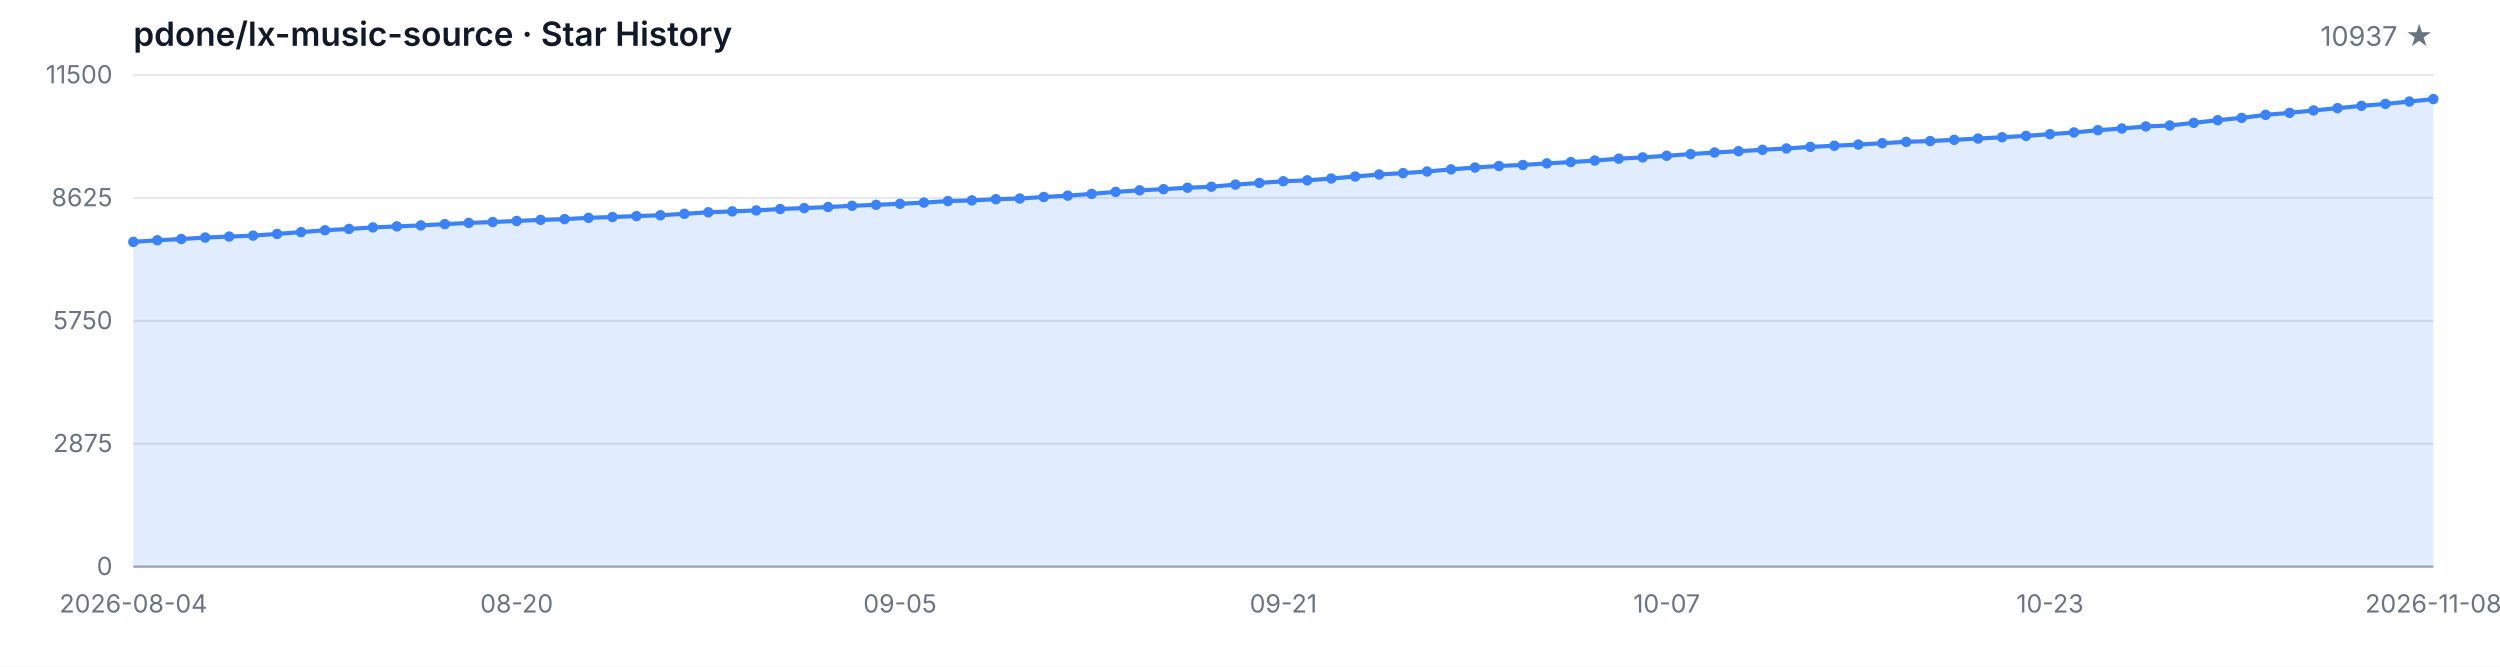
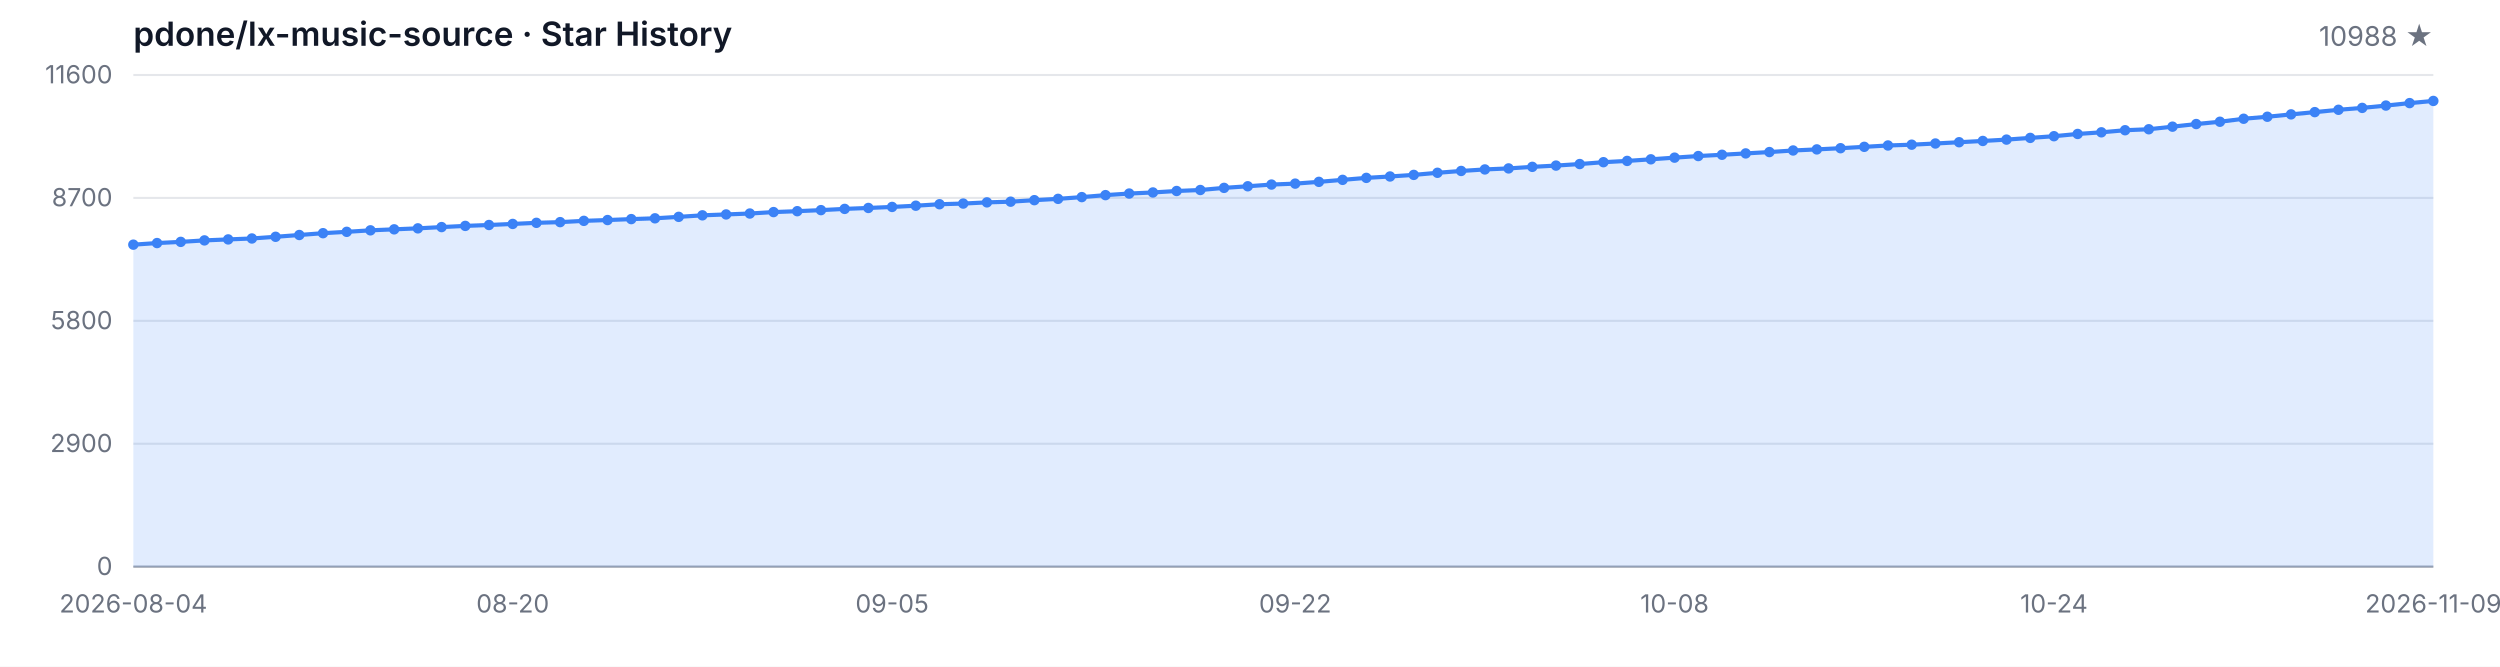
<svg xmlns="http://www.w3.org/2000/svg" width="1200" height="320" viewBox="0 0 1200 320" role="img" aria-label="Star History">
  <style>
  .bg { fill: #ffffff; }
  .grid { stroke: #e5e7eb; stroke-width: 1; }
  .axis { stroke: #9ca3af; stroke-width: 1; }
  .area { fill: rgba(59, 130, 246, 0.15); }
  .line { fill: none; stroke: #3b82f6; stroke-width: 2; stroke-linejoin: round; stroke-linecap: round; }
  .dot { fill: #3b82f6; }
  .tlabel { fill: #6b7280; font-family: -apple-system, BlinkMacSystemFont, 'Segoe UI', sans-serif; font-size: 12px; }
  .title { fill: #111827; font-family: -apple-system, BlinkMacSystemFont, 'Segoe UI', sans-serif; font-size: 16px; font-weight: 600; }
  .subtitle { fill: #6b7280; font-family: -apple-system, BlinkMacSystemFont, 'Segoe UI', sans-serif; font-size: 13px; }
  @media (prefers-color-scheme: dark) {
    .bg { fill: #0d1117; }
    .grid { stroke: #21262d; }
    .axis { stroke: #484f58; }
    .area { fill: rgba(58, 132, 255, 0.18); }
    .line { stroke: #58a6ff; }
    .dot { fill: #58a6ff; }
    .tlabel { fill: #8b949e; }
    .title { fill: #c9d1d9; }
    .subtitle { fill: #8b949e; }
  }
</style>
  <rect class="bg" width="1200" height="320" />
  <text class="title" x="64" y="22">pdone/lx-music-source · Star History</text>
-   <text class="subtitle" x="1168" y="22" text-anchor="end">10937 ★</text>
+   <text class="subtitle" x="1168" y="22" text-anchor="end">10988 ★</text>
  <line class="grid" x1="64" y1="272.00" x2="1168" y2="272.00" />
  <line class="grid" x1="64" y1="213.00" x2="1168" y2="213.00" />
  <line class="grid" x1="64" y1="154.00" x2="1168" y2="154.00" />
  <line class="grid" x1="64" y1="95.00" x2="1168" y2="95.00" />
  <line class="grid" x1="64" y1="36.00" x2="1168" y2="36.00" />
  <text class="tlabel" x="54" y="276.00" text-anchor="end">0</text>
-   <text class="tlabel" x="54" y="217.00" text-anchor="end">2875</text>
-   <text class="tlabel" x="54" y="158.00" text-anchor="end">5750</text>
-   <text class="tlabel" x="54" y="99.00" text-anchor="end">8625</text>
-   <text class="tlabel" x="54" y="40.00" text-anchor="end">11500</text>
+   <text class="tlabel" x="54" y="217.00" text-anchor="end">2900</text>
+   <text class="tlabel" x="54" y="158.00" text-anchor="end">5800</text>
+   <text class="tlabel" x="54" y="99.00" text-anchor="end">8700</text>
+   <text class="tlabel" x="54" y="40.00" text-anchor="end">11600</text>
  <line class="axis" x1="64" y1="272" x2="1168" y2="272" />
-   <path class="area" d="M 64.00 272.00 L 64.00 116.10 L 75.50 115.32 L 87.00 114.74 L 98.50 114.02 L 110.00 113.55 L 121.50 113.10 L 133.00 112.28 L 144.50 111.42 L 156.00 110.53 L 167.50 109.88 L 179.00 109.16 L 190.50 108.67 L 202.00 108.20 L 213.50 107.58 L 225.00 107.01 L 236.50 106.57 L 248.00 106.06 L 259.50 105.53 L 271.00 105.18 L 282.50 104.56 L 294.00 104.17 L 305.50 103.72 L 317.00 103.33 L 328.50 102.63 L 340.00 101.90 L 351.50 101.46 L 363.00 101.01 L 374.50 100.32 L 386.00 99.88 L 397.50 99.37 L 409.00 98.78 L 420.50 98.32 L 432.00 97.83 L 443.50 97.24 L 455.00 96.52 L 466.50 96.19 L 478.00 95.62 L 489.50 95.29 L 501.00 94.55 L 512.50 93.91 L 524.00 93.07 L 535.50 92.11 L 547.00 91.35 L 558.50 90.81 L 570.00 90.12 L 581.50 89.62 L 593.00 88.60 L 604.50 87.82 L 616.00 87.00 L 627.50 86.55 L 639.00 85.68 L 650.50 84.72 L 662.00 83.75 L 673.50 83.08 L 685.00 82.32 L 696.50 81.29 L 708.00 80.41 L 719.50 79.67 L 731.00 79.18 L 742.50 78.42 L 754.00 77.80 L 765.50 77.06 L 777.00 76.16 L 788.50 75.55 L 800.00 74.77 L 811.50 73.97 L 823.00 73.19 L 834.50 72.57 L 846.00 71.91 L 857.50 71.26 L 869.00 70.50 L 880.50 69.96 L 892.00 69.39 L 903.50 68.73 L 915.00 68.08 L 926.50 67.69 L 938.00 67.11 L 949.50 66.50 L 961.00 65.88 L 972.50 65.22 L 984.00 64.40 L 995.50 63.58 L 1007.00 62.49 L 1018.50 61.69 L 1030.00 60.69 L 1041.50 60.22 L 1053.00 58.96 L 1064.50 57.69 L 1076.00 56.58 L 1087.50 55.13 L 1099.00 54.16 L 1110.50 53.01 L 1122.00 51.92 L 1133.50 50.80 L 1145.00 49.87 L 1156.50 48.74 L 1168.00 47.55 L 1168.00 272.00 Z" />
-   <path class="line" d="M 64.00 116.10 L 75.50 115.32 L 87.00 114.74 L 98.50 114.02 L 110.00 113.55 L 121.50 113.10 L 133.00 112.28 L 144.50 111.42 L 156.00 110.53 L 167.50 109.88 L 179.00 109.16 L 190.50 108.67 L 202.00 108.20 L 213.50 107.58 L 225.00 107.01 L 236.50 106.57 L 248.00 106.06 L 259.50 105.53 L 271.00 105.18 L 282.50 104.56 L 294.00 104.17 L 305.50 103.72 L 317.00 103.33 L 328.50 102.63 L 340.00 101.90 L 351.50 101.46 L 363.00 101.01 L 374.50 100.32 L 386.00 99.88 L 397.50 99.37 L 409.00 98.78 L 420.50 98.32 L 432.00 97.83 L 443.50 97.24 L 455.00 96.52 L 466.50 96.19 L 478.00 95.62 L 489.50 95.29 L 501.00 94.55 L 512.50 93.91 L 524.00 93.07 L 535.50 92.11 L 547.00 91.35 L 558.50 90.81 L 570.00 90.12 L 581.50 89.62 L 593.00 88.60 L 604.50 87.82 L 616.00 87.00 L 627.50 86.55 L 639.00 85.68 L 650.50 84.72 L 662.00 83.75 L 673.50 83.08 L 685.00 82.32 L 696.50 81.29 L 708.00 80.41 L 719.50 79.67 L 731.00 79.18 L 742.50 78.42 L 754.00 77.80 L 765.50 77.06 L 777.00 76.16 L 788.50 75.55 L 800.00 74.77 L 811.50 73.97 L 823.00 73.19 L 834.50 72.57 L 846.00 71.91 L 857.50 71.26 L 869.00 70.50 L 880.50 69.96 L 892.00 69.39 L 903.50 68.73 L 915.00 68.08 L 926.50 67.69 L 938.00 67.11 L 949.50 66.50 L 961.00 65.88 L 972.50 65.22 L 984.00 64.40 L 995.50 63.58 L 1007.00 62.49 L 1018.50 61.69 L 1030.00 60.69 L 1041.50 60.22 L 1053.00 58.96 L 1064.50 57.69 L 1076.00 56.58 L 1087.50 55.13 L 1099.00 54.16 L 1110.50 53.01 L 1122.00 51.92 L 1133.50 50.80 L 1145.00 49.87 L 1156.50 48.74 L 1168.00 47.55" />
-   <circle class="dot" cx="64.00" cy="116.10" r="2.5" />
-   <circle class="dot" cx="75.50" cy="115.32" r="2.5" />
-   <circle class="dot" cx="87.00" cy="114.74" r="2.5" />
-   <circle class="dot" cx="98.50" cy="114.02" r="2.5" />
-   <circle class="dot" cx="110.00" cy="113.55" r="2.5" />
-   <circle class="dot" cx="121.50" cy="113.10" r="2.5" />
-   <circle class="dot" cx="133.00" cy="112.28" r="2.5" />
-   <circle class="dot" cx="144.50" cy="111.42" r="2.5" />
-   <circle class="dot" cx="156.00" cy="110.53" r="2.5" />
-   <circle class="dot" cx="167.50" cy="109.88" r="2.5" />
-   <circle class="dot" cx="179.00" cy="109.16" r="2.5" />
-   <circle class="dot" cx="190.50" cy="108.67" r="2.5" />
-   <circle class="dot" cx="202.00" cy="108.20" r="2.5" />
-   <circle class="dot" cx="213.50" cy="107.58" r="2.5" />
-   <circle class="dot" cx="225.00" cy="107.01" r="2.5" />
-   <circle class="dot" cx="236.50" cy="106.57" r="2.5" />
-   <circle class="dot" cx="248.00" cy="106.06" r="2.5" />
-   <circle class="dot" cx="259.50" cy="105.53" r="2.5" />
-   <circle class="dot" cx="271.00" cy="105.18" r="2.5" />
-   <circle class="dot" cx="282.50" cy="104.56" r="2.5" />
-   <circle class="dot" cx="294.00" cy="104.17" r="2.5" />
-   <circle class="dot" cx="305.50" cy="103.72" r="2.5" />
-   <circle class="dot" cx="317.00" cy="103.33" r="2.5" />
-   <circle class="dot" cx="328.50" cy="102.63" r="2.5" />
-   <circle class="dot" cx="340.00" cy="101.90" r="2.5" />
-   <circle class="dot" cx="351.50" cy="101.46" r="2.5" />
-   <circle class="dot" cx="363.00" cy="101.01" r="2.5" />
-   <circle class="dot" cx="374.50" cy="100.32" r="2.5" />
-   <circle class="dot" cx="386.00" cy="99.88" r="2.5" />
-   <circle class="dot" cx="397.50" cy="99.37" r="2.5" />
-   <circle class="dot" cx="409.00" cy="98.78" r="2.5" />
-   <circle class="dot" cx="420.50" cy="98.32" r="2.5" />
-   <circle class="dot" cx="432.00" cy="97.83" r="2.5" />
-   <circle class="dot" cx="443.50" cy="97.24" r="2.5" />
-   <circle class="dot" cx="455.00" cy="96.52" r="2.5" />
-   <circle class="dot" cx="466.50" cy="96.19" r="2.5" />
-   <circle class="dot" cx="478.00" cy="95.62" r="2.5" />
-   <circle class="dot" cx="489.50" cy="95.29" r="2.5" />
-   <circle class="dot" cx="501.00" cy="94.55" r="2.5" />
-   <circle class="dot" cx="512.50" cy="93.91" r="2.5" />
-   <circle class="dot" cx="524.00" cy="93.07" r="2.5" />
-   <circle class="dot" cx="535.50" cy="92.11" r="2.5" />
-   <circle class="dot" cx="547.00" cy="91.35" r="2.5" />
-   <circle class="dot" cx="558.50" cy="90.81" r="2.5" />
-   <circle class="dot" cx="570.00" cy="90.12" r="2.5" />
-   <circle class="dot" cx="581.50" cy="89.62" r="2.5" />
-   <circle class="dot" cx="593.00" cy="88.60" r="2.5" />
-   <circle class="dot" cx="604.50" cy="87.82" r="2.5" />
-   <circle class="dot" cx="616.00" cy="87.00" r="2.5" />
-   <circle class="dot" cx="627.50" cy="86.55" r="2.5" />
-   <circle class="dot" cx="639.00" cy="85.68" r="2.5" />
-   <circle class="dot" cx="650.50" cy="84.72" r="2.5" />
-   <circle class="dot" cx="662.00" cy="83.75" r="2.5" />
-   <circle class="dot" cx="673.50" cy="83.08" r="2.5" />
-   <circle class="dot" cx="685.00" cy="82.32" r="2.5" />
-   <circle class="dot" cx="696.50" cy="81.29" r="2.5" />
-   <circle class="dot" cx="708.00" cy="80.41" r="2.5" />
-   <circle class="dot" cx="719.50" cy="79.67" r="2.5" />
-   <circle class="dot" cx="731.00" cy="79.18" r="2.5" />
-   <circle class="dot" cx="742.50" cy="78.42" r="2.5" />
-   <circle class="dot" cx="754.00" cy="77.80" r="2.5" />
-   <circle class="dot" cx="765.50" cy="77.06" r="2.5" />
-   <circle class="dot" cx="777.00" cy="76.16" r="2.5" />
-   <circle class="dot" cx="788.50" cy="75.55" r="2.5" />
-   <circle class="dot" cx="800.00" cy="74.77" r="2.5" />
-   <circle class="dot" cx="811.50" cy="73.97" r="2.5" />
-   <circle class="dot" cx="823.00" cy="73.19" r="2.5" />
-   <circle class="dot" cx="834.50" cy="72.57" r="2.5" />
-   <circle class="dot" cx="846.00" cy="71.91" r="2.5" />
-   <circle class="dot" cx="857.50" cy="71.26" r="2.5" />
-   <circle class="dot" cx="869.00" cy="70.50" r="2.5" />
-   <circle class="dot" cx="880.50" cy="69.96" r="2.5" />
-   <circle class="dot" cx="892.00" cy="69.39" r="2.5" />
-   <circle class="dot" cx="903.50" cy="68.73" r="2.5" />
-   <circle class="dot" cx="915.00" cy="68.08" r="2.5" />
-   <circle class="dot" cx="926.50" cy="67.69" r="2.5" />
-   <circle class="dot" cx="938.00" cy="67.11" r="2.5" />
-   <circle class="dot" cx="949.50" cy="66.50" r="2.5" />
-   <circle class="dot" cx="961.00" cy="65.88" r="2.5" />
-   <circle class="dot" cx="972.50" cy="65.22" r="2.5" />
-   <circle class="dot" cx="984.00" cy="64.40" r="2.5" />
-   <circle class="dot" cx="995.50" cy="63.58" r="2.5" />
-   <circle class="dot" cx="1007.00" cy="62.49" r="2.5" />
-   <circle class="dot" cx="1018.50" cy="61.69" r="2.5" />
-   <circle class="dot" cx="1030.00" cy="60.69" r="2.5" />
-   <circle class="dot" cx="1041.50" cy="60.22" r="2.5" />
-   <circle class="dot" cx="1053.00" cy="58.96" r="2.5" />
-   <circle class="dot" cx="1064.50" cy="57.69" r="2.5" />
-   <circle class="dot" cx="1076.00" cy="56.58" r="2.5" />
-   <circle class="dot" cx="1087.50" cy="55.13" r="2.5" />
-   <circle class="dot" cx="1099.00" cy="54.16" r="2.5" />
-   <circle class="dot" cx="1110.50" cy="53.01" r="2.5" />
-   <circle class="dot" cx="1122.00" cy="51.92" r="2.5" />
-   <circle class="dot" cx="1133.50" cy="50.80" r="2.5" />
-   <circle class="dot" cx="1145.00" cy="49.87" r="2.5" />
-   <circle class="dot" cx="1156.50" cy="48.74" r="2.5" />
-   <circle class="dot" cx="1168.00" cy="47.55" r="2.5" />
+   <path class="area" d="M 64.00 272.00 L 64.00 117.44 L 75.38 116.67 L 86.76 116.10 L 98.14 115.39 L 109.53 114.92 L 120.91 114.47 L 132.29 113.66 L 143.67 112.80 L 155.05 111.93 L 166.43 111.28 L 177.81 110.56 L 189.20 110.08 L 200.58 109.61 L 211.96 109.00 L 223.34 108.43 L 234.72 108.00 L 246.10 107.49 L 257.48 106.96 L 268.87 106.62 L 280.25 106.01 L 291.63 105.62 L 303.01 105.17 L 314.39 104.79 L 325.77 104.09 L 337.15 103.36 L 348.54 102.93 L 359.92 102.49 L 371.30 101.80 L 382.68 101.37 L 394.06 100.86 L 405.44 100.27 L 416.82 99.82 L 428.21 99.33 L 439.59 98.74 L 450.97 98.03 L 462.35 97.71 L 473.73 97.14 L 485.11 96.81 L 496.49 96.08 L 507.88 95.45 L 519.26 94.61 L 530.64 93.66 L 542.02 92.90 L 553.40 92.38 L 564.78 91.68 L 576.16 91.20 L 587.55 90.18 L 598.93 89.41 L 610.31 88.59 L 621.69 88.14 L 633.07 87.29 L 644.45 86.33 L 655.84 85.38 L 667.22 84.71 L 678.60 83.95 L 689.98 82.94 L 701.36 82.06 L 712.74 81.33 L 724.12 80.84 L 735.51 80.09 L 746.89 79.48 L 758.27 78.74 L 769.65 77.85 L 781.03 77.24 L 792.41 76.47 L 803.79 75.67 L 815.18 74.90 L 826.56 74.29 L 837.94 73.64 L 849.32 72.99 L 860.70 72.23 L 872.08 71.71 L 883.46 71.14 L 894.85 70.48 L 906.23 69.83 L 917.61 69.45 L 928.99 68.88 L 940.37 68.27 L 951.75 67.66 L 963.13 67.01 L 974.52 66.19 L 985.90 65.38 L 997.28 64.30 L 1008.66 63.51 L 1020.04 62.51 L 1031.42 62.04 L 1042.80 60.80 L 1054.19 59.54 L 1065.57 58.44 L 1076.95 57.00 L 1088.33 56.04 L 1099.71 54.90 L 1111.09 53.82 L 1122.47 52.70 L 1133.86 51.79 L 1145.24 50.67 L 1156.62 49.49 L 1168.00 48.45 L 1168.00 272.00 Z" />
+   <path class="line" d="M 64.00 117.44 L 75.38 116.67 L 86.76 116.10 L 98.14 115.39 L 109.53 114.92 L 120.91 114.47 L 132.29 113.66 L 143.67 112.80 L 155.05 111.93 L 166.43 111.28 L 177.81 110.56 L 189.20 110.08 L 200.58 109.61 L 211.96 109.00 L 223.34 108.43 L 234.72 108.00 L 246.10 107.49 L 257.48 106.96 L 268.87 106.62 L 280.25 106.01 L 291.63 105.62 L 303.01 105.17 L 314.39 104.79 L 325.77 104.09 L 337.15 103.36 L 348.54 102.93 L 359.92 102.49 L 371.30 101.80 L 382.68 101.37 L 394.06 100.86 L 405.44 100.27 L 416.82 99.82 L 428.21 99.33 L 439.59 98.74 L 450.97 98.03 L 462.35 97.71 L 473.73 97.14 L 485.11 96.81 L 496.49 96.08 L 507.88 95.45 L 519.26 94.61 L 530.64 93.66 L 542.02 92.90 L 553.40 92.38 L 564.78 91.68 L 576.16 91.20 L 587.55 90.18 L 598.93 89.41 L 610.31 88.59 L 621.69 88.14 L 633.07 87.29 L 644.45 86.33 L 655.84 85.38 L 667.22 84.71 L 678.60 83.95 L 689.98 82.94 L 701.36 82.06 L 712.74 81.33 L 724.12 80.84 L 735.51 80.09 L 746.89 79.48 L 758.27 78.74 L 769.65 77.85 L 781.03 77.24 L 792.41 76.47 L 803.79 75.67 L 815.18 74.90 L 826.56 74.29 L 837.94 73.64 L 849.32 72.99 L 860.70 72.23 L 872.08 71.71 L 883.46 71.14 L 894.85 70.48 L 906.23 69.83 L 917.61 69.45 L 928.99 68.88 L 940.37 68.27 L 951.75 67.66 L 963.13 67.01 L 974.52 66.19 L 985.90 65.38 L 997.28 64.30 L 1008.66 63.51 L 1020.04 62.51 L 1031.42 62.04 L 1042.80 60.80 L 1054.19 59.54 L 1065.57 58.44 L 1076.95 57.00 L 1088.33 56.04 L 1099.71 54.90 L 1111.09 53.82 L 1122.47 52.70 L 1133.86 51.79 L 1145.24 50.67 L 1156.62 49.49 L 1168.00 48.45" />
+   <circle class="dot" cx="64.00" cy="117.44" r="2.5" />
+   <circle class="dot" cx="75.38" cy="116.67" r="2.5" />
+   <circle class="dot" cx="86.76" cy="116.10" r="2.5" />
+   <circle class="dot" cx="98.14" cy="115.39" r="2.5" />
+   <circle class="dot" cx="109.53" cy="114.92" r="2.5" />
+   <circle class="dot" cx="120.91" cy="114.47" r="2.5" />
+   <circle class="dot" cx="132.29" cy="113.66" r="2.5" />
+   <circle class="dot" cx="143.67" cy="112.80" r="2.5" />
+   <circle class="dot" cx="155.05" cy="111.93" r="2.5" />
+   <circle class="dot" cx="166.43" cy="111.28" r="2.5" />
+   <circle class="dot" cx="177.81" cy="110.56" r="2.5" />
+   <circle class="dot" cx="189.20" cy="110.08" r="2.5" />
+   <circle class="dot" cx="200.58" cy="109.61" r="2.5" />
+   <circle class="dot" cx="211.96" cy="109.00" r="2.5" />
+   <circle class="dot" cx="223.34" cy="108.43" r="2.5" />
+   <circle class="dot" cx="234.72" cy="108.00" r="2.5" />
+   <circle class="dot" cx="246.10" cy="107.49" r="2.5" />
+   <circle class="dot" cx="257.48" cy="106.96" r="2.5" />
+   <circle class="dot" cx="268.87" cy="106.62" r="2.5" />
+   <circle class="dot" cx="280.25" cy="106.01" r="2.5" />
+   <circle class="dot" cx="291.63" cy="105.62" r="2.5" />
+   <circle class="dot" cx="303.01" cy="105.17" r="2.5" />
+   <circle class="dot" cx="314.39" cy="104.79" r="2.5" />
+   <circle class="dot" cx="325.77" cy="104.09" r="2.5" />
+   <circle class="dot" cx="337.15" cy="103.36" r="2.5" />
+   <circle class="dot" cx="348.54" cy="102.93" r="2.5" />
+   <circle class="dot" cx="359.92" cy="102.49" r="2.5" />
+   <circle class="dot" cx="371.30" cy="101.80" r="2.5" />
+   <circle class="dot" cx="382.68" cy="101.37" r="2.5" />
+   <circle class="dot" cx="394.06" cy="100.86" r="2.5" />
+   <circle class="dot" cx="405.44" cy="100.27" r="2.5" />
+   <circle class="dot" cx="416.82" cy="99.82" r="2.5" />
+   <circle class="dot" cx="428.21" cy="99.33" r="2.5" />
+   <circle class="dot" cx="439.59" cy="98.74" r="2.5" />
+   <circle class="dot" cx="450.97" cy="98.03" r="2.5" />
+   <circle class="dot" cx="462.35" cy="97.71" r="2.5" />
+   <circle class="dot" cx="473.73" cy="97.14" r="2.5" />
+   <circle class="dot" cx="485.11" cy="96.81" r="2.5" />
+   <circle class="dot" cx="496.49" cy="96.08" r="2.5" />
+   <circle class="dot" cx="507.88" cy="95.45" r="2.5" />
+   <circle class="dot" cx="519.26" cy="94.61" r="2.5" />
+   <circle class="dot" cx="530.64" cy="93.66" r="2.5" />
+   <circle class="dot" cx="542.02" cy="92.90" r="2.5" />
+   <circle class="dot" cx="553.40" cy="92.38" r="2.5" />
+   <circle class="dot" cx="564.78" cy="91.68" r="2.5" />
+   <circle class="dot" cx="576.16" cy="91.20" r="2.5" />
+   <circle class="dot" cx="587.55" cy="90.18" r="2.5" />
+   <circle class="dot" cx="598.93" cy="89.41" r="2.5" />
+   <circle class="dot" cx="610.31" cy="88.59" r="2.5" />
+   <circle class="dot" cx="621.69" cy="88.14" r="2.5" />
+   <circle class="dot" cx="633.07" cy="87.29" r="2.5" />
+   <circle class="dot" cx="644.45" cy="86.33" r="2.5" />
+   <circle class="dot" cx="655.84" cy="85.38" r="2.5" />
+   <circle class="dot" cx="667.22" cy="84.71" r="2.5" />
+   <circle class="dot" cx="678.60" cy="83.95" r="2.5" />
+   <circle class="dot" cx="689.98" cy="82.94" r="2.5" />
+   <circle class="dot" cx="701.36" cy="82.06" r="2.5" />
+   <circle class="dot" cx="712.74" cy="81.33" r="2.5" />
+   <circle class="dot" cx="724.12" cy="80.84" r="2.5" />
+   <circle class="dot" cx="735.51" cy="80.09" r="2.5" />
+   <circle class="dot" cx="746.89" cy="79.48" r="2.5" />
+   <circle class="dot" cx="758.27" cy="78.74" r="2.5" />
+   <circle class="dot" cx="769.65" cy="77.85" r="2.5" />
+   <circle class="dot" cx="781.03" cy="77.24" r="2.5" />
+   <circle class="dot" cx="792.41" cy="76.47" r="2.5" />
+   <circle class="dot" cx="803.79" cy="75.67" r="2.5" />
+   <circle class="dot" cx="815.18" cy="74.90" r="2.5" />
+   <circle class="dot" cx="826.56" cy="74.29" r="2.5" />
+   <circle class="dot" cx="837.94" cy="73.64" r="2.5" />
+   <circle class="dot" cx="849.32" cy="72.99" r="2.5" />
+   <circle class="dot" cx="860.70" cy="72.23" r="2.5" />
+   <circle class="dot" cx="872.08" cy="71.71" r="2.5" />
+   <circle class="dot" cx="883.46" cy="71.14" r="2.5" />
+   <circle class="dot" cx="894.85" cy="70.48" r="2.5" />
+   <circle class="dot" cx="906.23" cy="69.83" r="2.5" />
+   <circle class="dot" cx="917.61" cy="69.45" r="2.5" />
+   <circle class="dot" cx="928.99" cy="68.88" r="2.5" />
+   <circle class="dot" cx="940.37" cy="68.27" r="2.5" />
+   <circle class="dot" cx="951.75" cy="67.66" r="2.5" />
+   <circle class="dot" cx="963.13" cy="67.01" r="2.5" />
+   <circle class="dot" cx="974.52" cy="66.19" r="2.5" />
+   <circle class="dot" cx="985.90" cy="65.38" r="2.5" />
+   <circle class="dot" cx="997.28" cy="64.30" r="2.5" />
+   <circle class="dot" cx="1008.66" cy="63.51" r="2.5" />
+   <circle class="dot" cx="1020.04" cy="62.51" r="2.5" />
+   <circle class="dot" cx="1031.42" cy="62.04" r="2.5" />
+   <circle class="dot" cx="1042.80" cy="60.80" r="2.5" />
+   <circle class="dot" cx="1054.19" cy="59.54" r="2.5" />
+   <circle class="dot" cx="1065.57" cy="58.44" r="2.5" />
+   <circle class="dot" cx="1076.95" cy="57.00" r="2.5" />
+   <circle class="dot" cx="1088.33" cy="56.04" r="2.5" />
+   <circle class="dot" cx="1099.71" cy="54.90" r="2.5" />
+   <circle class="dot" cx="1111.09" cy="53.82" r="2.5" />
+   <circle class="dot" cx="1122.47" cy="52.70" r="2.5" />
+   <circle class="dot" cx="1133.86" cy="51.79" r="2.5" />
+   <circle class="dot" cx="1145.24" cy="50.67" r="2.5" />
+   <circle class="dot" cx="1156.62" cy="49.49" r="2.5" />
+   <circle class="dot" cx="1168.00" cy="48.45" r="2.5" />
  <text class="tlabel" x="64.00" y="294" text-anchor="middle">2026-08-04</text>
-   <text class="tlabel" x="248.00" y="294" text-anchor="middle">08-20</text>
-   <text class="tlabel" x="432.00" y="294" text-anchor="middle">09-05</text>
-   <text class="tlabel" x="616.00" y="294" text-anchor="middle">09-21</text>
-   <text class="tlabel" x="800.00" y="294" text-anchor="middle">10-07</text>
-   <text class="tlabel" x="984.00" y="294" text-anchor="middle">10-23</text>
-   <text class="tlabel" x="1168.00" y="294" text-anchor="middle">2026-11-08</text>
+   <text class="tlabel" x="246.10" y="294" text-anchor="middle">08-20</text>
+   <text class="tlabel" x="428.21" y="294" text-anchor="middle">09-05</text>
+   <text class="tlabel" x="621.69" y="294" text-anchor="middle">09-22</text>
+   <text class="tlabel" x="803.79" y="294" text-anchor="middle">10-08</text>
+   <text class="tlabel" x="985.90" y="294" text-anchor="middle">10-24</text>
+   <text class="tlabel" x="1168.00" y="294" text-anchor="middle">2026-11-09</text>
</svg>
